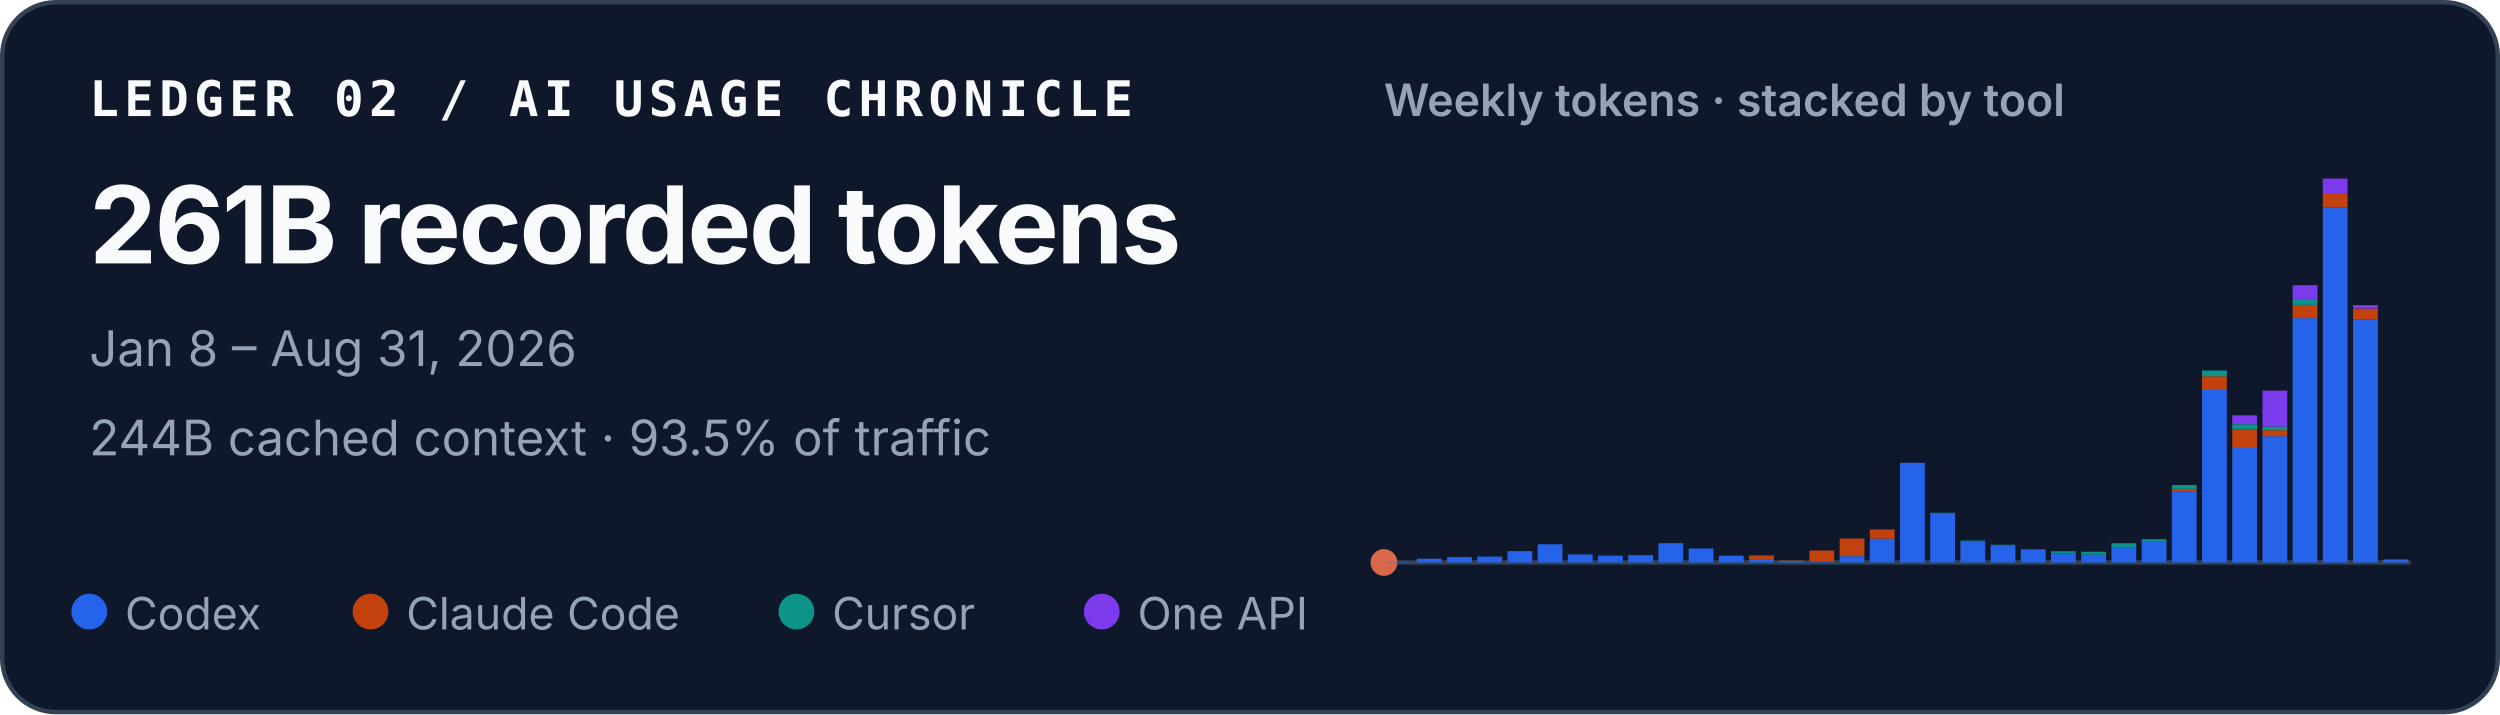
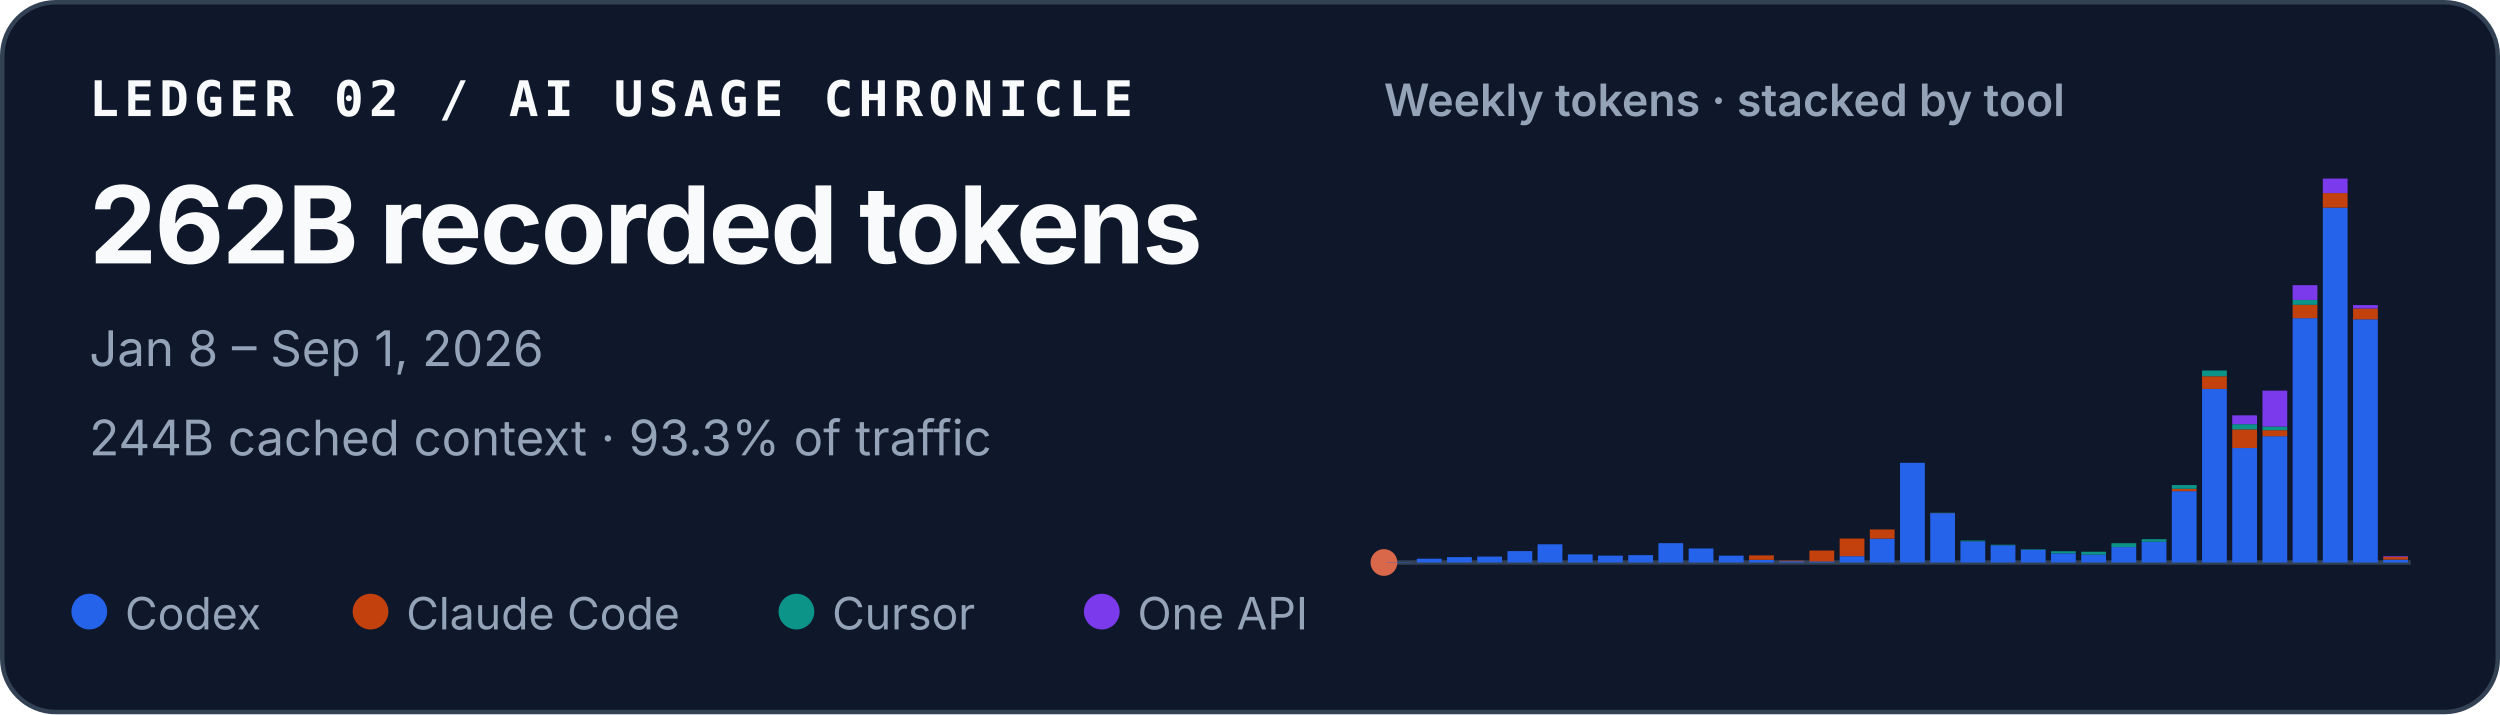
<svg xmlns="http://www.w3.org/2000/svg" width="560" height="160" viewBox="0 0 560 160" role="img" aria-labelledby="title desc">
  <style>
    text { font-family: ui-sans-serif, -apple-system, BlinkMacSystemFont, "Segoe UI", sans-serif; fill: #f8fafc; }
    .identity { font-family: ui-monospace, SFMono-Regular, Menlo, Consolas, monospace; font-size: 11px; font-weight: 700; letter-spacing: .11em; }
    .total { font-size: 24px; font-weight: 720; letter-spacing: -.02em; }
    .meta { font-size: 11px; fill: #94a3b8; }
    .chart-title { font-size: 10px; font-weight: 600; fill: #94a3b8; }
    .legend { font-size: 10px; fill: #94a3b8; }
  </style>
  <rect x=".5" y=".5" width="559" height="159" rx="12" fill="#0f172a" stroke="#334155" />
  <text x="20" y="26" class="identity">LEDGER 02 / AI USAGE CHRONICLE</text>
-   <text x="20" y="59" class="total">261B recorded tokens</text>
-   <text x="20" y="82" class="meta">Jan 8 – Aug 31, 2026</text>
-   <text x="20" y="102" class="meta">244B cached context · 93.5% of traffic</text>
+   <text x="20" y="59" class="total">262B recorded tokens</text>
+   <text x="20" y="82" class="meta">Jan 8 – Sep 1, 2026</text>
+   <text x="20" y="102" class="meta">244B cached context · 93.3% of traffic</text>
  <text x="310" y="26" class="chart-title">Weekly tokens · stacked by tool</text>
  <line x1="310" y1="126" x2="540" y2="126" stroke="#334155" />
  <circle cx="310" cy="126" r="3" fill="#D9684B" aria-hidden="true" />
  <g aria-label="Weekly token volume, stacked by tool">
    <rect x="310.61" y="125.93" width="5.55" height="0.07" fill="#2563eb" />
    <rect x="317.37" y="125.15" width="5.55" height="0.85" fill="#2563eb" />
    <rect x="324.14" y="124.79" width="5.55" height="1.21" fill="#2563eb" />
    <rect x="330.90" y="124.67" width="5.55" height="1.33" fill="#2563eb" />
    <rect x="337.67" y="123.45" width="5.55" height="2.55" fill="#2563eb" />
    <rect x="344.43" y="121.92" width="5.55" height="4.08" fill="#2563eb" />
    <rect x="351.20" y="124.19" width="5.55" height="1.81" fill="#2563eb" />
    <rect x="357.96" y="124.46" width="5.55" height="1.54" fill="#2563eb" />
    <rect x="364.73" y="124.35" width="5.55" height="1.65" fill="#2563eb" />
    <rect x="371.49" y="121.67" width="5.55" height="4.33" fill="#2563eb" />
    <rect x="378.26" y="122.86" width="5.55" height="3.14" fill="#2563eb" />
    <rect x="385.02" y="124.47" width="5.55" height="1.53" fill="#2563eb" />
    <rect x="391.79" y="125.41" width="5.55" height="0.59" fill="#2563eb" />
    <rect x="391.79" y="124.41" width="5.55" height="1.00" fill="#c2410c" />
    <rect x="398.55" y="125.72" width="5.55" height="0.28" fill="#2563eb" />
    <rect x="398.55" y="125.59" width="5.55" height="0.14" fill="#c2410c" />
    <rect x="405.31" y="125.77" width="5.55" height="0.23" fill="#2563eb" />
    <rect x="405.31" y="123.32" width="5.55" height="2.45" fill="#c2410c" />
    <rect x="412.08" y="124.59" width="5.55" height="1.41" fill="#2563eb" />
    <rect x="412.08" y="120.63" width="5.55" height="3.95" fill="#c2410c" />
    <rect x="418.84" y="120.66" width="5.55" height="5.34" fill="#2563eb" />
    <rect x="418.84" y="118.60" width="5.55" height="2.06" fill="#c2410c" />
    <rect x="425.61" y="103.67" width="5.55" height="22.33" fill="#2563eb" />
    <rect x="432.37" y="114.94" width="5.55" height="11.06" fill="#2563eb" />
    <rect x="432.37" y="114.91" width="5.55" height="0.03" fill="#c2410c" />
    <rect x="432.37" y="114.85" width="5.55" height="0.05" fill="#0d9488" />
    <rect x="439.14" y="121.26" width="5.55" height="4.74" fill="#2563eb" />
    <rect x="439.14" y="121.08" width="5.55" height="0.18" fill="#0d9488" />
    <rect x="445.90" y="122.14" width="5.55" height="3.86" fill="#2563eb" />
    <rect x="445.90" y="122.02" width="5.55" height="0.13" fill="#0d9488" />
    <rect x="452.67" y="123.15" width="5.55" height="2.85" fill="#2563eb" />
    <rect x="452.67" y="123.04" width="5.55" height="0.11" fill="#0d9488" />
    <rect x="459.43" y="123.95" width="5.55" height="2.05" fill="#2563eb" />
    <rect x="459.43" y="123.48" width="5.55" height="0.46" fill="#0d9488" />
    <rect x="466.20" y="124.22" width="5.55" height="1.78" fill="#2563eb" />
    <rect x="466.20" y="124.22" width="5.55" height="0.00" fill="#c2410c" />
    <rect x="466.20" y="123.59" width="5.55" height="0.64" fill="#0d9488" />
    <rect x="472.96" y="122.55" width="5.55" height="3.45" fill="#2563eb" />
    <rect x="472.96" y="121.68" width="5.55" height="0.86" fill="#0d9488" />
    <rect x="479.73" y="121.36" width="5.55" height="4.64" fill="#2563eb" />
    <rect x="479.73" y="120.78" width="5.55" height="0.58" fill="#0d9488" />
    <rect x="486.49" y="110.02" width="5.55" height="15.98" fill="#2563eb" />
    <rect x="486.49" y="109.50" width="5.55" height="0.52" fill="#c2410c" />
    <rect x="486.49" y="108.65" width="5.55" height="0.85" fill="#0d9488" />
    <rect x="486.49" y="108.64" width="5.55" height="0.00" fill="#7c3aed" />
    <rect x="493.26" y="87.12" width="5.55" height="38.88" fill="#2563eb" />
    <rect x="493.26" y="84.28" width="5.55" height="2.84" fill="#c2410c" />
    <rect x="493.26" y="82.99" width="5.55" height="1.29" fill="#0d9488" />
    <rect x="500.02" y="100.36" width="5.55" height="25.64" fill="#2563eb" />
    <rect x="500.02" y="96.18" width="5.55" height="4.18" fill="#c2410c" />
    <rect x="500.02" y="95.02" width="5.55" height="1.16" fill="#0d9488" />
    <rect x="500.02" y="93.04" width="5.55" height="1.97" fill="#7c3aed" />
    <rect x="506.79" y="97.71" width="5.55" height="28.29" fill="#2563eb" />
    <rect x="506.79" y="96.36" width="5.55" height="1.35" fill="#c2410c" />
    <rect x="506.79" y="95.55" width="5.55" height="0.81" fill="#0d9488" />
    <rect x="506.79" y="87.50" width="5.55" height="8.05" fill="#7c3aed" />
    <rect x="513.55" y="71.27" width="5.55" height="54.73" fill="#2563eb" />
    <rect x="513.55" y="68.28" width="5.55" height="2.99" fill="#c2410c" />
    <rect x="513.55" y="67.19" width="5.55" height="1.09" fill="#0d9488" />
    <rect x="513.55" y="63.88" width="5.55" height="3.30" fill="#7c3aed" />
    <rect x="520.31" y="46.51" width="5.55" height="79.49" fill="#2563eb" />
    <rect x="520.31" y="43.25" width="5.55" height="3.26" fill="#c2410c" />
    <rect x="520.31" y="40.00" width="5.55" height="3.25" fill="#7c3aed" />
    <rect x="527.08" y="71.52" width="5.55" height="54.48" fill="#2563eb" />
    <rect x="527.08" y="69.10" width="5.55" height="2.42" fill="#c2410c" />
    <rect x="527.08" y="68.34" width="5.55" height="0.76" fill="#7c3aed" />
    <rect x="533.84" y="125.35" width="5.55" height="0.65" fill="#2563eb" />
-     <rect x="533.84" y="125.31" width="5.55" height="0.05" fill="#c2410c" />
-     <rect x="533.84" y="125.29" width="5.55" height="0.02" fill="#7c3aed" />
+     <rect x="533.84" y="124.75" width="5.55" height="0.60" fill="#c2410c" />
+     <rect x="533.84" y="124.59" width="5.55" height="0.16" fill="#7c3aed" />
  </g>
  <circle cx="20" cy="137" r="4" fill="#2563eb" />
  <text x="28" y="141" class="legend">Codex</text>
  <circle cx="83" cy="137" r="4" fill="#c2410c" />
  <text x="91" y="141" class="legend">Claude Code</text>
  <circle cx="178.4" cy="137" r="4" fill="#0d9488" />
  <text x="186.4" y="141" class="legend">Cursor</text>
  <circle cx="246.8" cy="137" r="4" fill="#7c3aed" />
  <text x="254.8" y="141" class="legend">One API</text>
</svg>
